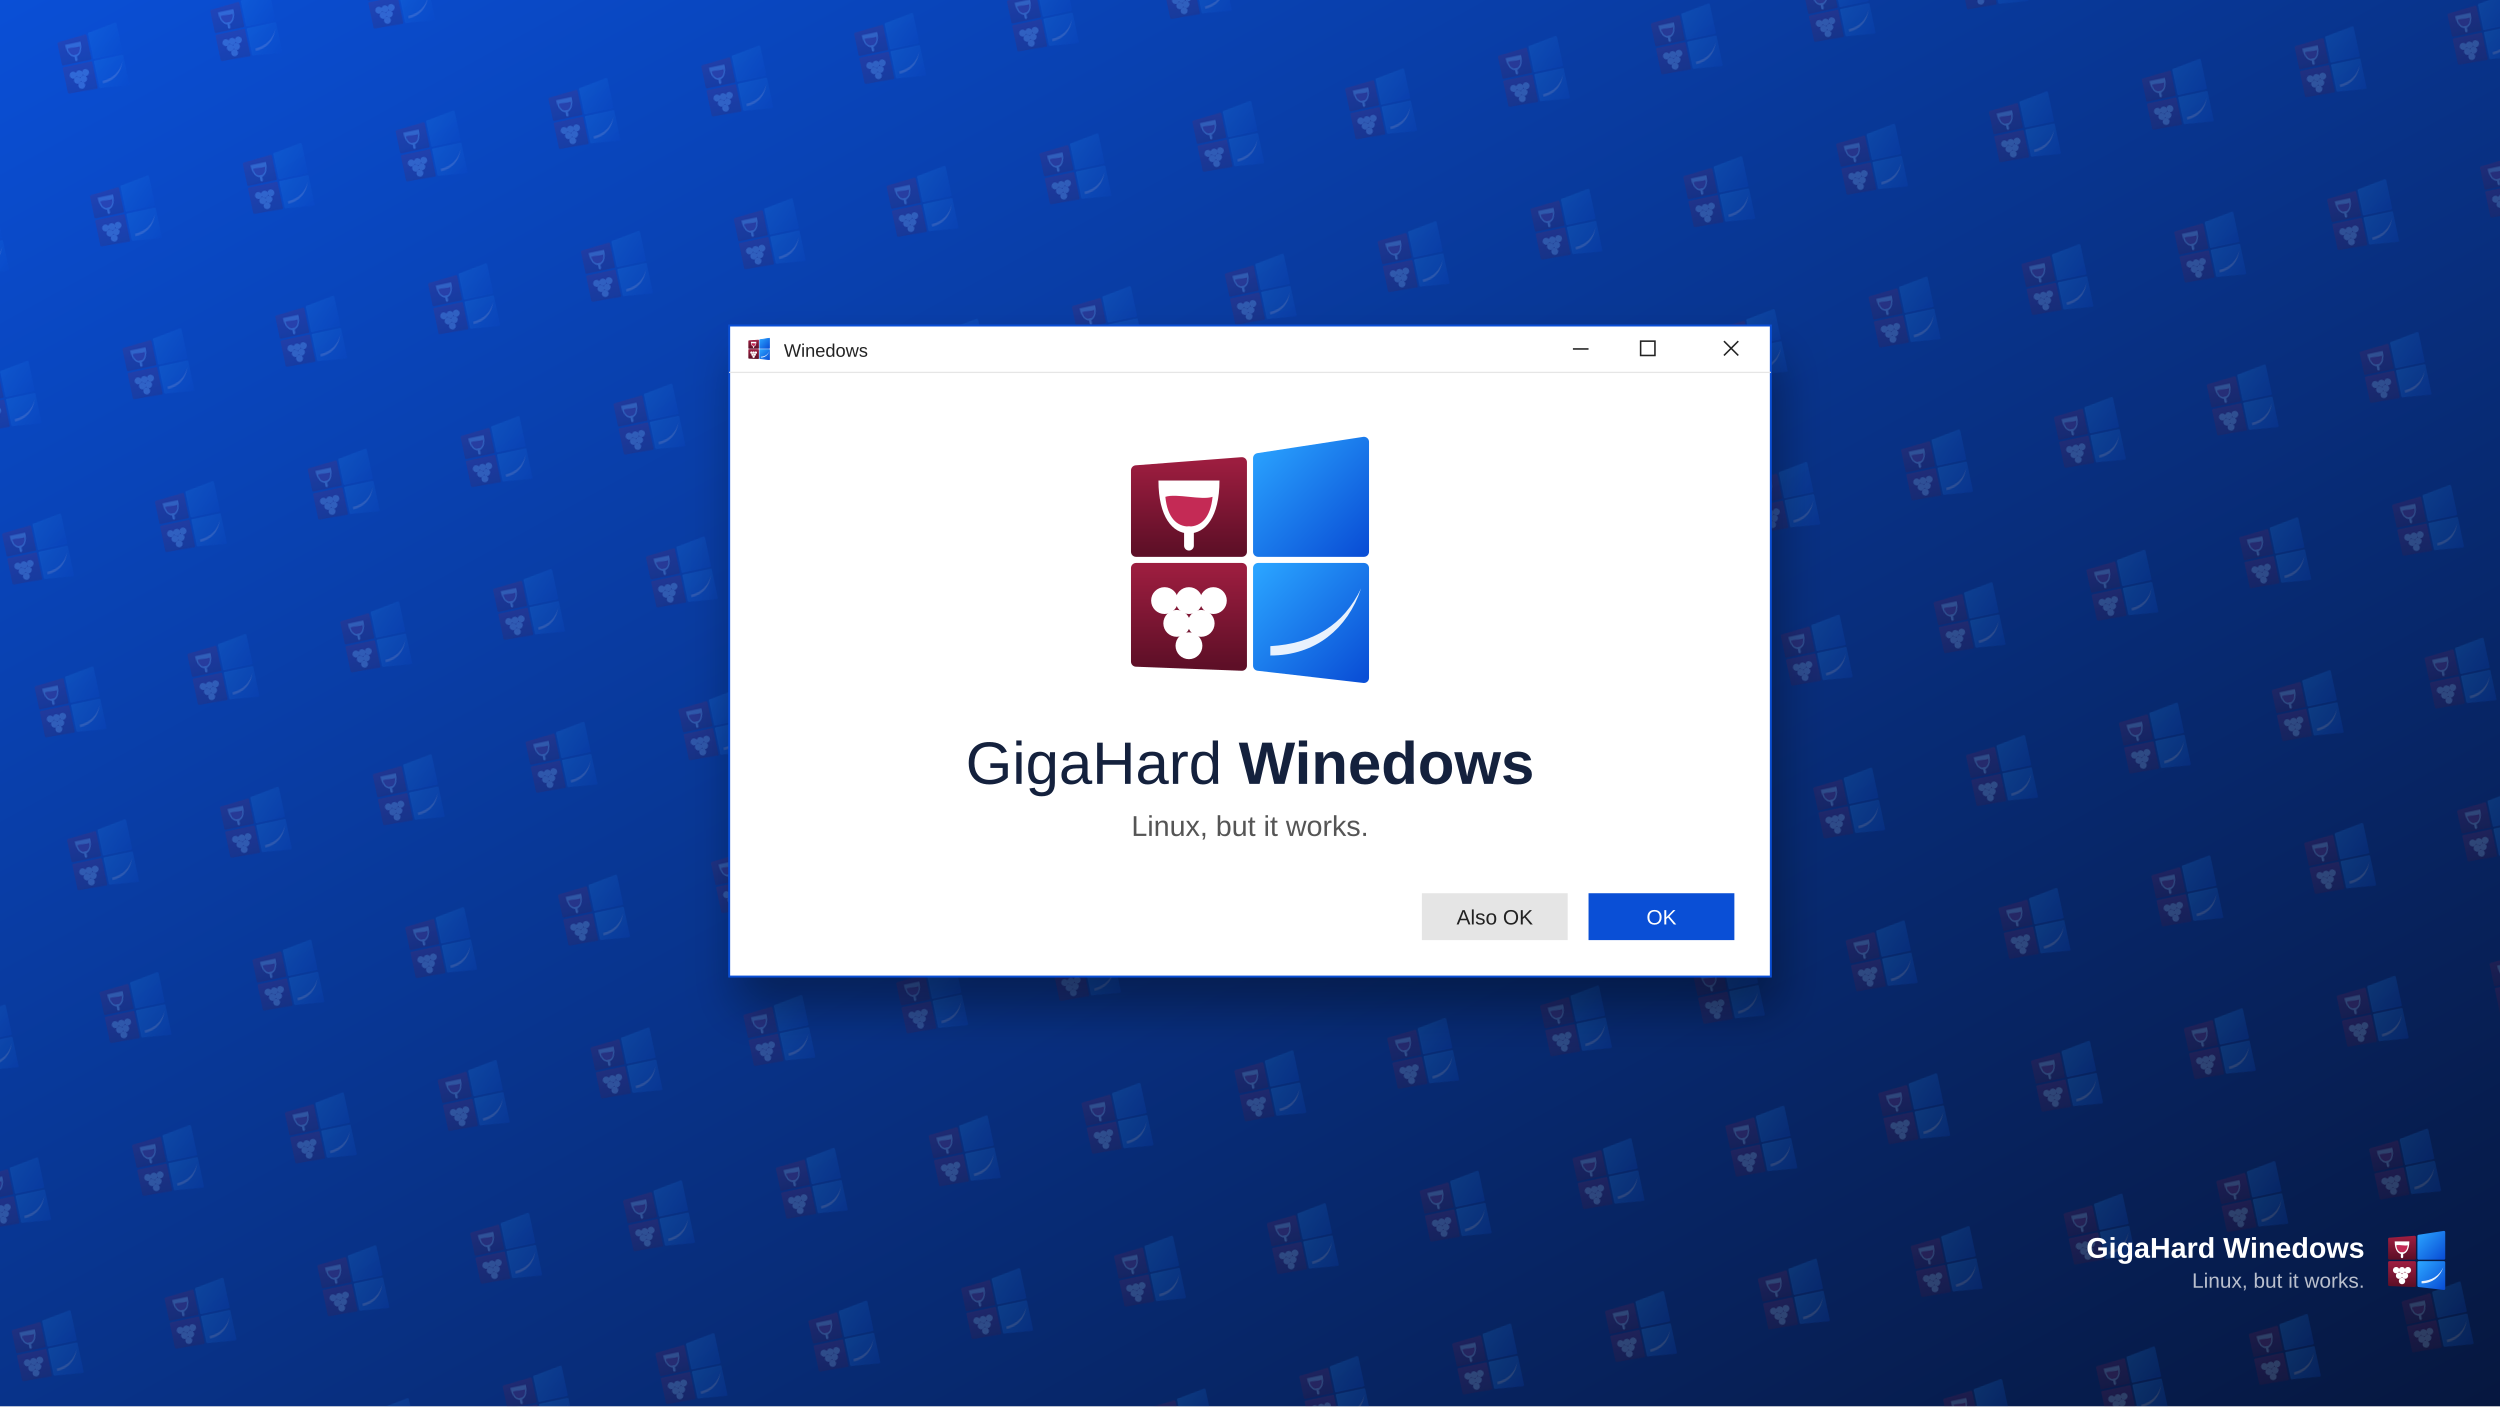
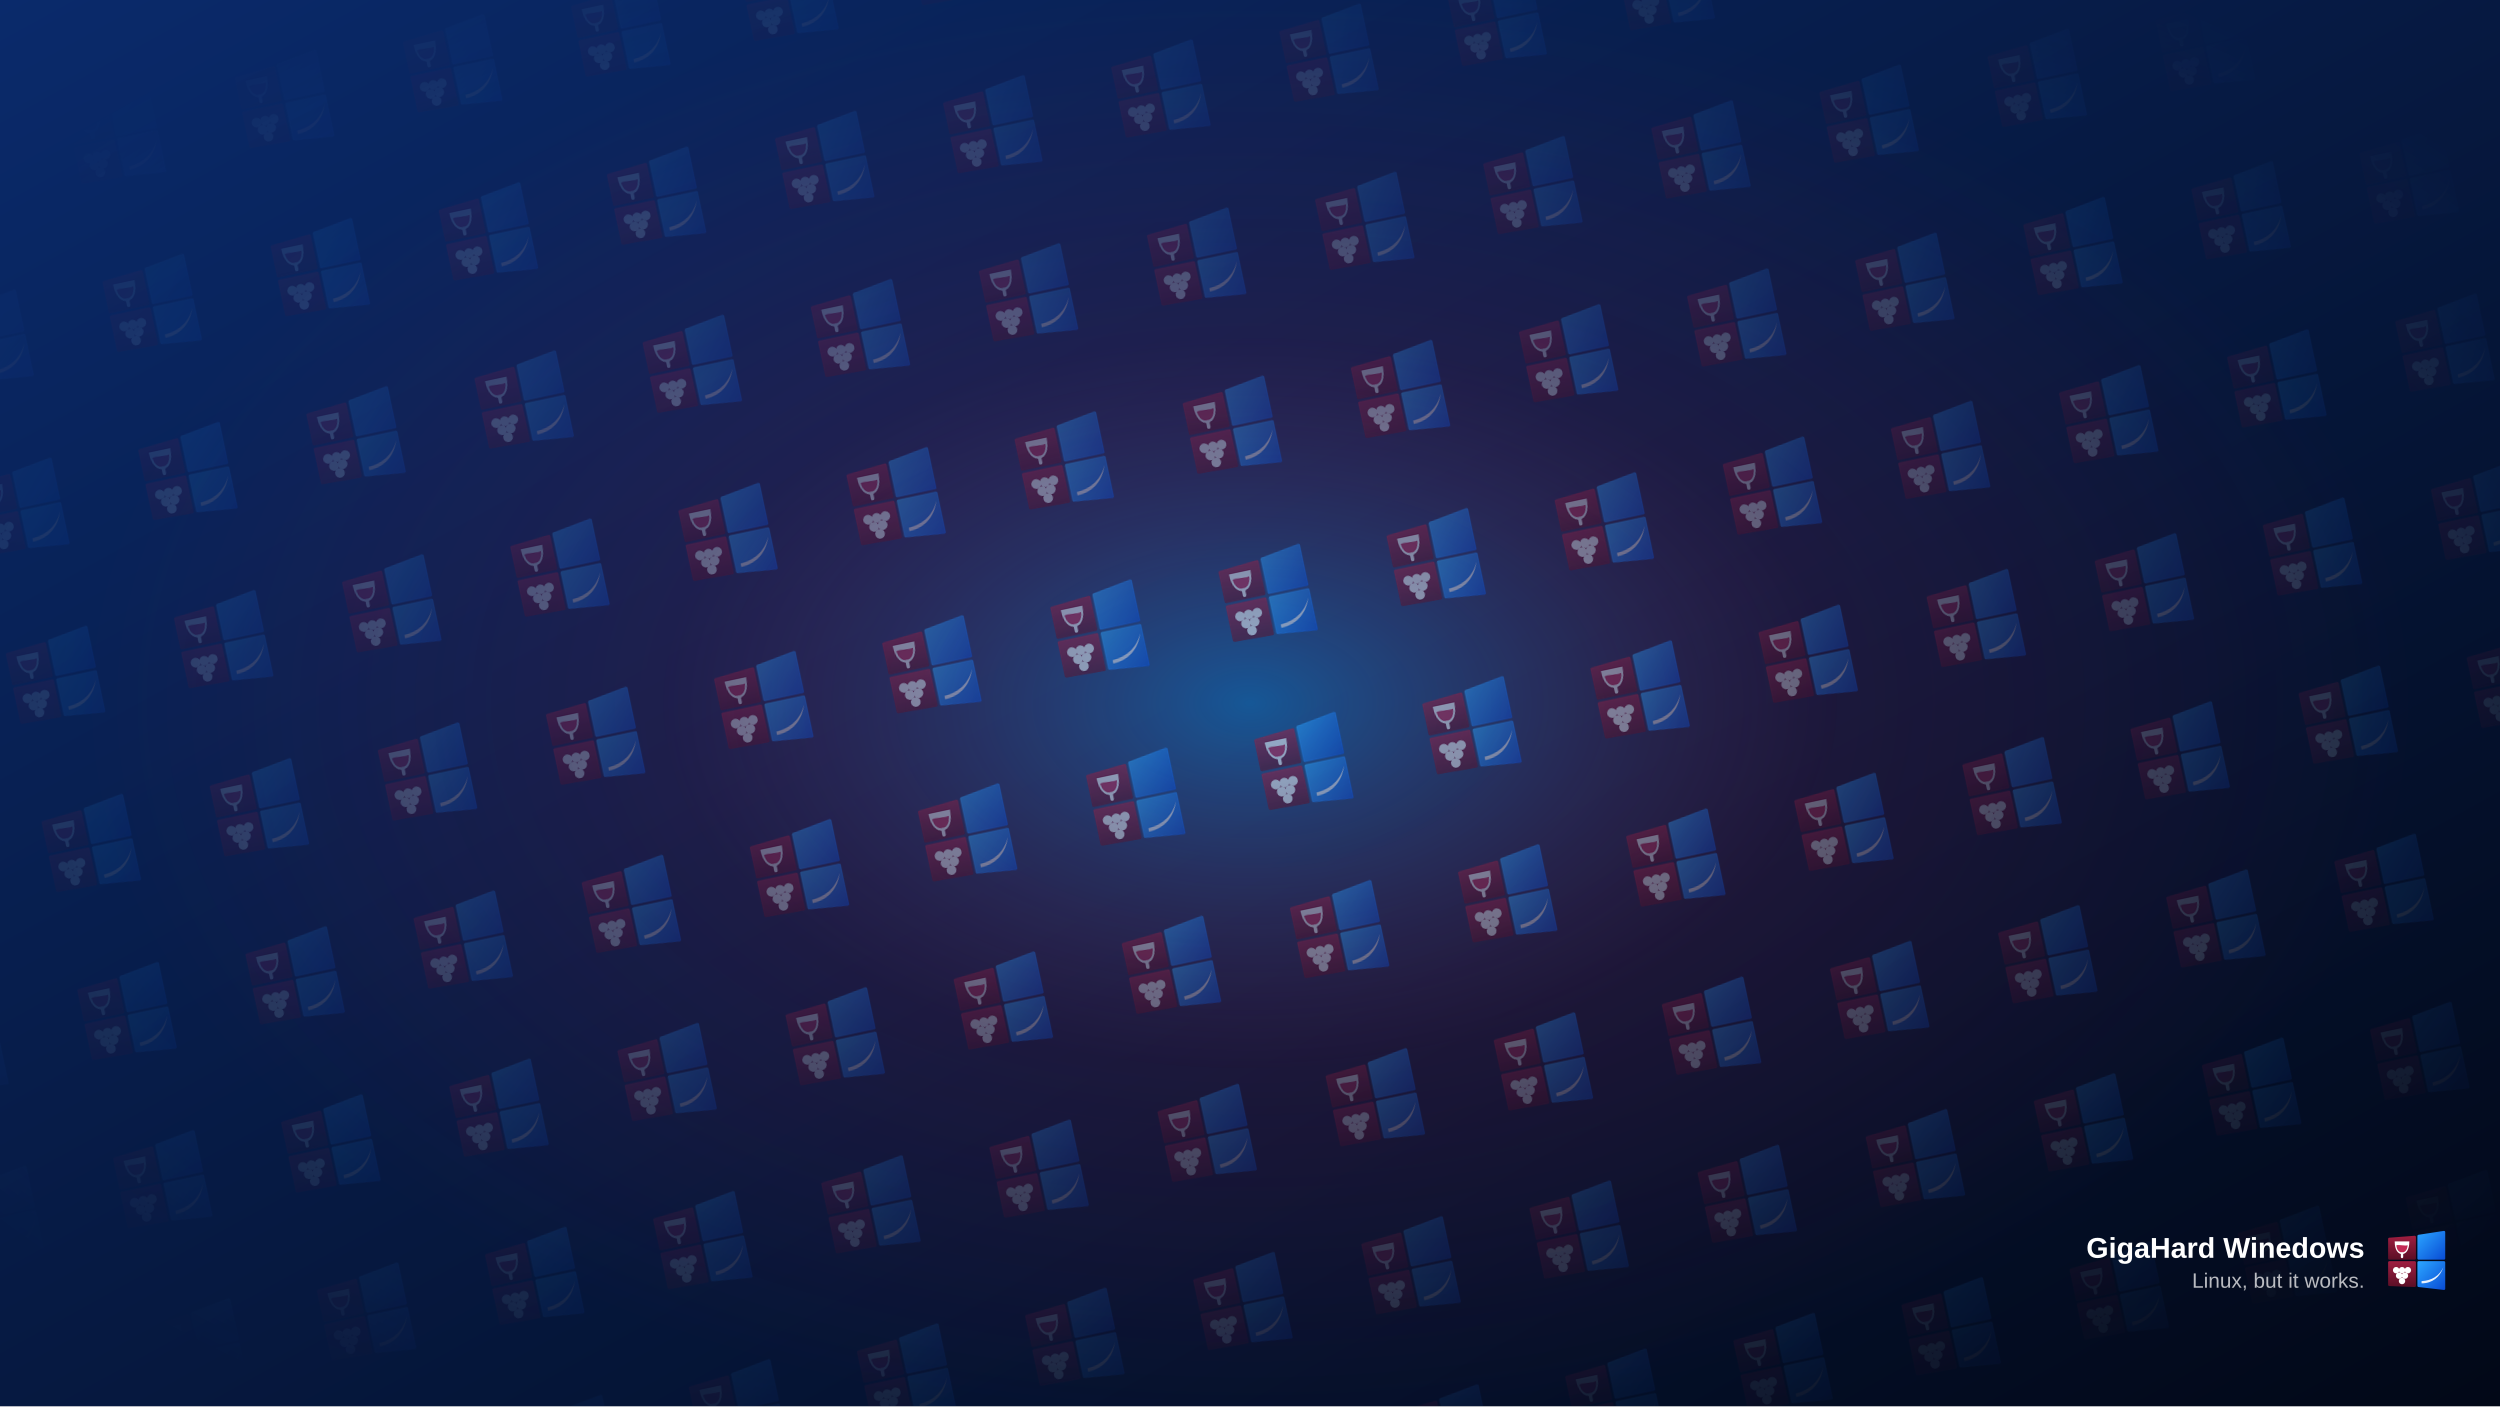
<svg xmlns="http://www.w3.org/2000/svg" xmlns:xlink="http://www.w3.org/1999/xlink" width="1920" height="1080" viewBox="0 0 1920 1080">
  <defs>
    <linearGradient id="mkR" x1="0" y1="0" x2="0" y2="1">
      <stop offset="0" stop-color="#9c1d3f" />
      <stop offset="1" stop-color="#5e0f27" />
    </linearGradient>
    <linearGradient id="mkB" x1="0" y1="0" x2="1" y2="1">
      <stop offset="0" stop-color="#2aa3ff" />
      <stop offset="1" stop-color="#0a4fd6" />
    </linearGradient>
    <symbol id="mark" viewBox="0 0 64 64">
      <g stroke-linejoin="round" stroke-width="2.5">
        <polygon points="4,10 30,8 30,30 4,30" fill="url(#mkR)" stroke="url(#mkR)" />
        <polygon points="4,34 30,34 30,58 4,57" fill="url(#mkR)" stroke="url(#mkR)" />
        <polygon points="34,7 60,3 60,30 34,30" fill="url(#mkB)" stroke="url(#mkB)" />
        <polygon points="34,34 60,34 60,61 34,58" fill="url(#mkB)" stroke="url(#mkB)" />
      </g>
      <path d="M9.5 12.5 H24.5 C24.5 21.5 21 25.5 17 25.5 C13 25.5 9.5 21.5 9.5 12.5 Z" fill="#fff" />
      <path d="M11.2 16.5 C14 15.6 20 17.4 22.8 16.5 C22.3 21.6 20 23.8 17 23.8 C14 23.8 11.7 21.6 11.2 16.5 Z" fill="#c42a55" />
      <path d="M17 25 V28.5" stroke="#fff" stroke-width="2.4" stroke-linecap="round" />
      <g fill="#fff">
        <circle cx="11" cy="42" r="3.3" />
        <circle cx="17" cy="42" r="3.3" />
        <circle cx="23" cy="42" r="3.3" />
        <circle cx="14" cy="47.6" r="3.3" />
        <circle cx="20" cy="47.6" r="3.3" />
        <circle cx="17" cy="53.1" r="3.3" />
      </g>
      <path d="M37 55.5 C48 55.5 56 49 59.3 39 C55 48 47.5 52.6 37 53.2 Z" fill="#fff" opacity=".9" />
    </symbol>
    <symbol id="markline" viewBox="0 0 64 64">
      <g fill="none" stroke="#fff" stroke-width="0.35" stroke-linejoin="round">
        <polygon points="4,10 30,8 30,30 4,30" />
        <polygon points="4,34 30,34 30,58 4,57" />
        <polygon points="34,7 60,3 60,30 34,30" />
        <polygon points="34,34 60,34 60,61 34,58" />
        <path d="M9.5 12.5 H24.5 C24.5 21.5 21 25.5 17 25.5 C13 25.5 9.5 21.5 9.5 12.5 Z" />
        <path d="M11.2 16.5 C14 15.6 20 17.4 22.8 16.5" />
        <path d="M17 25.5 V28.5" />
        <circle cx="11" cy="42" r="3.3" />
        <circle cx="17" cy="42" r="3.3" />
        <circle cx="23" cy="42" r="3.3" />
        <circle cx="14" cy="47.6" r="3.3" />
        <circle cx="20" cy="47.6" r="3.3" />
        <circle cx="17" cy="53.1" r="3.3" />
        <path d="M37 55.5 C48 55.5 56 49 59.3 39 C55 48 47.5 52.6 37 53.2 Z" />
      </g>
    </symbol>
    <symbol id="linus" viewBox="0 0 40 52">
      <ellipse cx="20" cy="32" rx="15" ry="17" fill="#111" />
      <circle cx="20" cy="13" r="11" fill="#111" />
      <ellipse cx="20" cy="34" rx="10" ry="13" fill="#f2f2f2" />
      <ellipse cx="20" cy="14.5" rx="7.2" ry="6.8" fill="#8d7f74" />
      <rect x="12.6" y="11.4" width="14.8" height="3.4" rx="1.6" fill="#050505" />
      <path d="M16.2 18.4 Q20 20.4 23.8 17.6" fill="none" stroke="#1a1a1a" stroke-width="1" />
      <path d="M5 33 Q2 41 8 46 Z M35 33 Q38 41 32 46 Z" fill="#111" />
      <ellipse cx="12" cy="49" rx="7" ry="3" fill="#f2b705" />
      <ellipse cx="28" cy="49" rx="7" ry="3" fill="#f2b705" />
    </symbol>
    <linearGradient id="bg" x1="0" y1="0" x2="1" y2="1">
-       <stop offset="0" stop-color="#0a4fd6" />
-       <stop offset="1" stop-color="#06173f" />
+       <stop offset="0" stop-color="#0a2a6b" />
+       <stop offset="1" stop-color="#020817" />
    </linearGradient>
-     <pattern id="tiles" width="120" height="120" patternUnits="userSpaceOnUse" patternTransform="rotate(-12)">
-       <use xlink:href="#mark" href="#mark" x="34" y="34" width="52" height="52" opacity="0.16" />
+     <radialGradient id="glow" cx="0.5" cy="0.5" r="0.5">
+       <stop offset="0" stop-color="#2aa3ff" stop-opacity="0.45" />
+       <stop offset="0.5" stop-color="#c42a55" stop-opacity="0.12" />
+       <stop offset="1" stop-color="#c42a55" stop-opacity="0" />
+     </radialGradient>
+     <radialGradient id="fade" cx="0.5" cy="0.5" r="0.62">
+       <stop offset="0" stop-color="#fff" stop-opacity="1" />
+       <stop offset="0.55" stop-color="#fff" stop-opacity="0.35" />
+       <stop offset="1" stop-color="#fff" stop-opacity="0" />
+     </radialGradient>
+     <mask id="m" maskUnits="userSpaceOnUse" x="0" y="0" width="1920" height="1080">
+       <rect width="1920" height="1080" fill="url(#fade)" />
+     </mask>
+     <pattern id="tiles" width="132" height="132" patternUnits="userSpaceOnUse" patternTransform="rotate(-12 960 540)">
+       <use xlink:href="#mark" href="#mark" x="30" y="30" width="72" height="72" />
    </pattern>
-     <filter id="shadow" x="-10%" y="-10%" width="120%" height="130%">
-       <feGaussianBlur stdDeviation="18" />
-     </filter>
  </defs>
  <rect width="1920" height="1080" fill="url(#bg)" />
-   <rect width="1920" height="1080" fill="url(#tiles)" />
-   <rect x="566" y="274" width="800" height="500" fill="#000" opacity="0.35" filter="url(#shadow)" />
-   <rect x="560" y="250" width="800" height="500" fill="#fff" />
-   <rect x="560" y="250" width="800" height="500" fill="none" stroke="#0a4fd6" stroke-width="1.5" />
-   <g font-family="Liberation Sans, DejaVu Sans, Arial, sans-serif">
-     <use xlink:href="#mark" href="#mark" x="574.0" y="259.0" width="18.0" height="18.0" />
-     <text x="602" y="274" font-size="14" fill="#222">Winedows</text>
-     <g stroke="#222" stroke-width="1.2" fill="none">
-       <path d="M1208 268 h12" />
-       <rect x="1260" y="262" width="11" height="11" />
-       <path d="M1324 262 l11 11 M1335 262 l-11 11" />
-     </g>
-     <line x1="560" y1="286" x2="1360" y2="286" stroke="#e6e6e6" />
-     <use xlink:href="#mark" href="#mark" x="860.0" y="330.0" width="200.0" height="200.0" />
-     <text x="960.0" y="602" text-anchor="middle" font-size="46" fill="#14213d" font-weight="300">GigaHard <tspan font-weight="bold">Winedows</tspan>
-     </text>
-     <text x="960.0" y="642" text-anchor="middle" font-size="22" fill="#555">Linux, but it works.</text>
-     <rect x="1220" y="686" width="112" height="36" fill="#0a4fd6" />
-     <text x="1276" y="710" text-anchor="middle" font-size="16" fill="#fff">OK</text>
-     <rect x="1092" y="686" width="112" height="36" fill="#e5e5e5" />
-     <text x="1148" y="710" text-anchor="middle" font-size="16" fill="#222">Also OK</text>
-   </g>
+   <ellipse cx="960" cy="540" rx="900" ry="560" fill="url(#glow)" />
+   <rect width="1920" height="1080" fill="url(#tiles)" mask="url(#m)" opacity="0.55" />
  <g font-family="Liberation Sans, DejaVu Sans, Arial, sans-serif">
    <use xlink:href="#mark" href="#mark" x="1832.0" y="944.0" width="48.0" height="48.0" />
    <text x="1816" y="966" fill="#ffffff" font-size="22" font-weight="bold" text-anchor="end">GigaHard Winedows</text>
    <text x="1816" y="989" fill="#ffffff" fill-opacity="0.72" font-size="16" text-anchor="end">Linux, but it works.</text>
  </g>
</svg>
